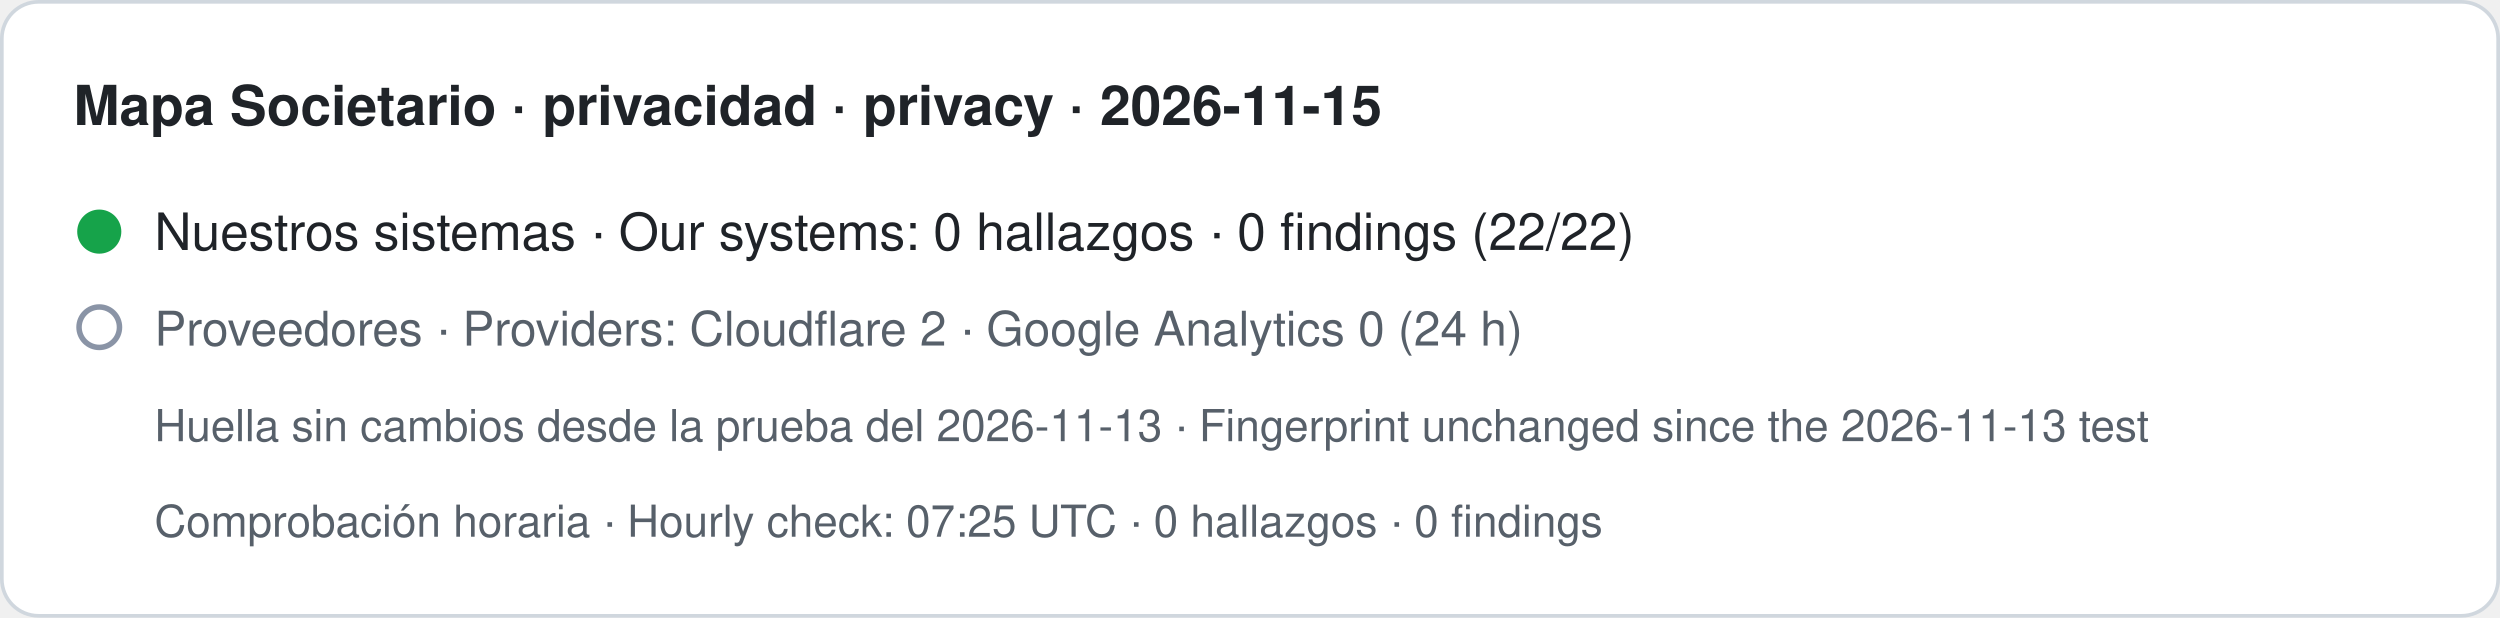
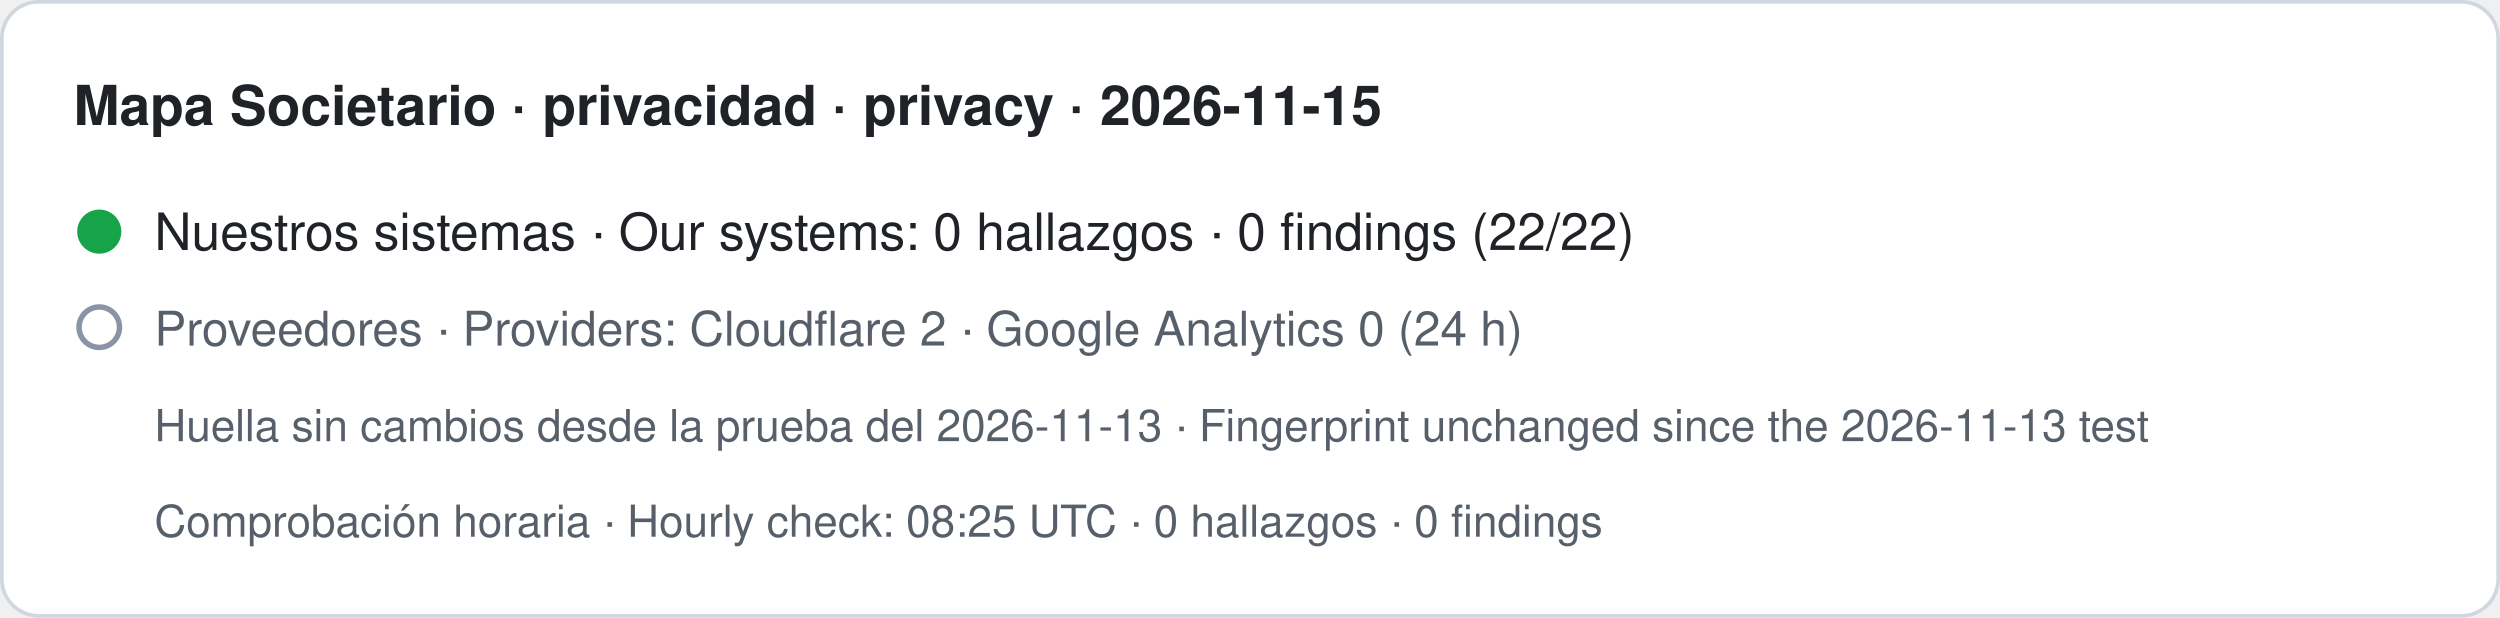
- <svg xmlns="http://www.w3.org/2000/svg" width="680" height="168" viewBox="0 0 680 168" role="img" aria-label="Mapa Societario · privacidad · privacy · 2026-11-15. Nuestros sistemas · Our systems: 0 hallazgos · 0 findings (22/22). Proveedores · Providers: Cloudflare 2 · Google Analytics 0 (24 h). Huella sin cambios desde la prueba del 2026-11-13 · Fingerprint unchanged since the 2026-11-13 test. Comprobación horaria · Hourly check: 07:25 UTC · 0 hallazgos · 0 findings">
+ <svg xmlns="http://www.w3.org/2000/svg" width="680" height="168" viewBox="0 0 680 168" role="img" aria-label="Mapa Societario · privacidad · privacy · 2026-11-15. Nuestros sistemas · Our systems: 0 hallazgos · 0 findings (22/22). Proveedores · Providers: Cloudflare 2 · Google Analytics 0 (24 h). Huella sin cambios desde la prueba del 2026-11-13 · Fingerprint unchanged since the 2026-11-13 test. Comprobación horaria · Hourly check: 08:25 UTC · 0 hallazgos · 0 findings">
  <rect x="0.5" y="0.5" width="679" height="167" rx="10" fill="#ffffff" stroke="#d0d7de" />
  <text x="20" y="34" font-family="-apple-system,BlinkMacSystemFont,Segoe UI,Helvetica,Arial,sans-serif" font-size="15" font-weight="600" fill="#1f2328">Mapa Societario · privacidad · privacy · 2026-11-15</text>
  <circle cx="27" cy="63" r="6" fill="#16a34a" />
  <text x="42" y="68" font-family="-apple-system,BlinkMacSystemFont,Segoe UI,Helvetica,Arial,sans-serif" font-size="14" fill="#1f2328">Nuestros sistemas · Our systems: 0 hallazgos · 0 findings (22/22)</text>
  <circle cx="27" cy="89" r="5.5" fill="none" stroke="#8a94a6" stroke-width="1.5" />
  <text x="42" y="94" font-family="-apple-system,BlinkMacSystemFont,Segoe UI,Helvetica,Arial,sans-serif" font-size="13" fill="#57606a">Proveedores · Providers: Cloudflare 2 · Google Analytics 0 (24 h)</text>
  <text x="42" y="120" font-family="-apple-system,BlinkMacSystemFont,Segoe UI,Helvetica,Arial,sans-serif" font-size="12" fill="#57606a">Huella sin cambios desde la prueba del 2026-11-13 · Fingerprint unchanged since the 2026-11-13 test</text>
-   <text x="42" y="146" font-family="-apple-system,BlinkMacSystemFont,Segoe UI,Helvetica,Arial,sans-serif" font-size="12" fill="#57606a">Comprobación horaria · Hourly check: 07:25 UTC · 0 hallazgos · 0 findings</text>
+   <text x="42" y="146" font-family="-apple-system,BlinkMacSystemFont,Segoe UI,Helvetica,Arial,sans-serif" font-size="12" fill="#57606a">Comprobación horaria · Hourly check: 08:25 UTC · 0 hallazgos · 0 findings</text>
</svg>
